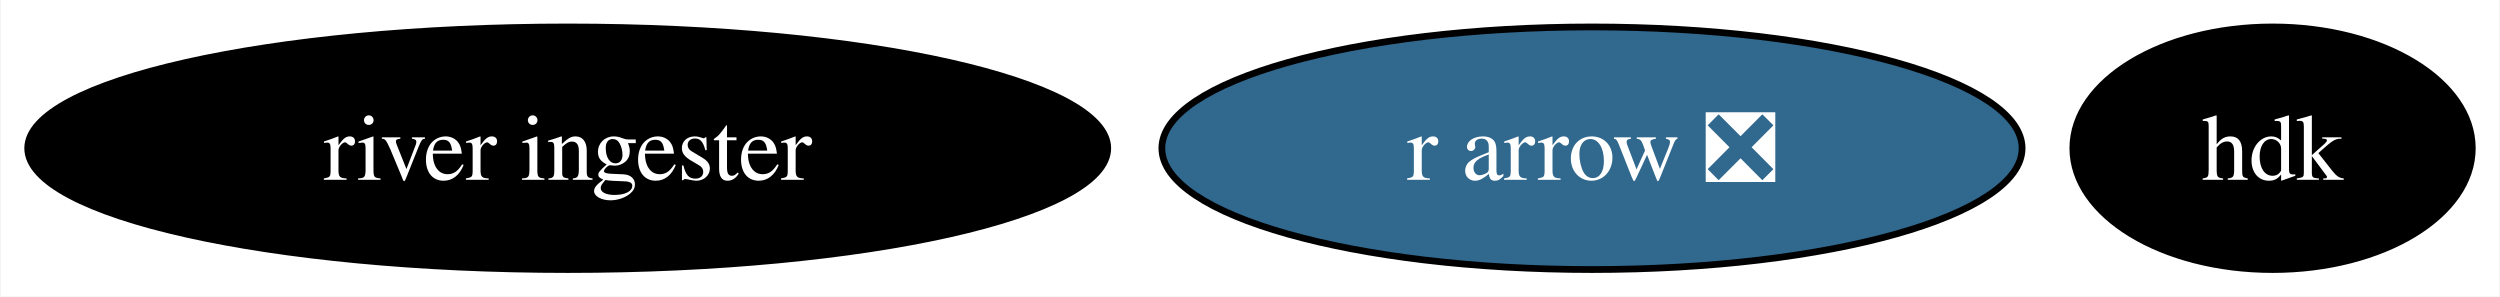
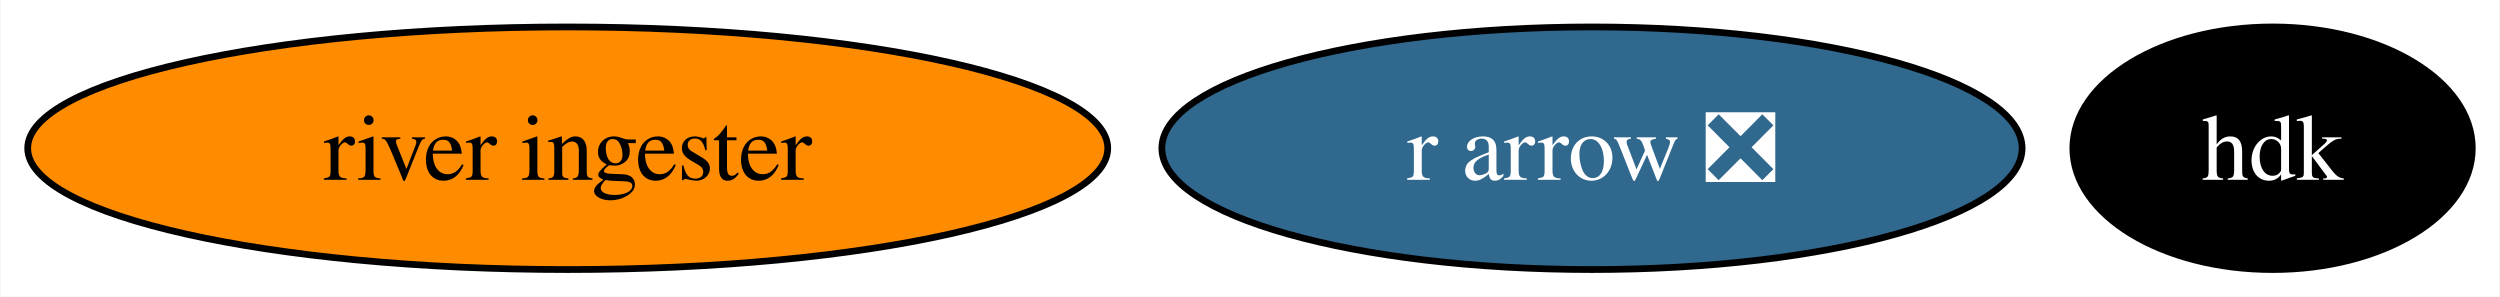
<svg xmlns="http://www.w3.org/2000/svg" xmlns:xlink="http://www.w3.org/1999/xlink" width="371pt" height="44pt" viewBox="0.00 0.00 370.78 44.00">
  <g id="graph0" class="graph" transform="scale(1 1) rotate(0) translate(4 40)">
    <polygon fill="white" stroke="none" points="-4,4 -4,-40 366.78,-40 366.78,4 -4,4" />
    <g id="node1" class="node">
      <g id="a_node1">
        <a xlink:href="https://github.com/conda-forge/r-arrow-feedstock/pull/74" xlink:title="r arrow ❎">
          <ellipse fill="#31688e" stroke="black" cx="232.14" cy="-18" rx="63.83" ry="18" />
          <text text-anchor="middle" x="232.14" y="-13.32" font-family="Times,serif" font-size="14.00" fill="white">r arrow ❎</text>
        </a>
      </g>
    </g>
    <g id="node2" class="node">
      <g id="a_node2">
        <a xlink:href="https://github.com/conda-forge/hdk-feedstock" xlink:title="hdk">
          <ellipse fill="#000000" stroke="black" cx="333.14" cy="-18" rx="29.64" ry="18" />
          <text text-anchor="middle" x="333.14" y="-13.32" font-family="Times,serif" font-size="14.00" fill="white">hdk</text>
        </a>
      </g>
    </g>
    <g id="node3" class="node">
      <g id="a_node3">
        <a xlink:href="https://github.com/conda-forge/river-ingester-feedstock" xlink:title="river ingester">
-           <ellipse fill="#000000" stroke="black" cx="80.14" cy="-18" rx="80.14" ry="18" />
-           <text text-anchor="middle" x="80.14" y="-13.32" font-family="Times,serif" font-size="14.00" fill="white">river ingester</text>
+           <ellipse fill="#ff8c00" stroke="black" cx="80.14" cy="-18" rx="80.14" ry="18" />
+           <text text-anchor="middle" x="80.14" y="-13.32" font-family="Times,serif" font-size="14.00">river ingester</text>
        </a>
      </g>
    </g>
  </g>
</svg>
